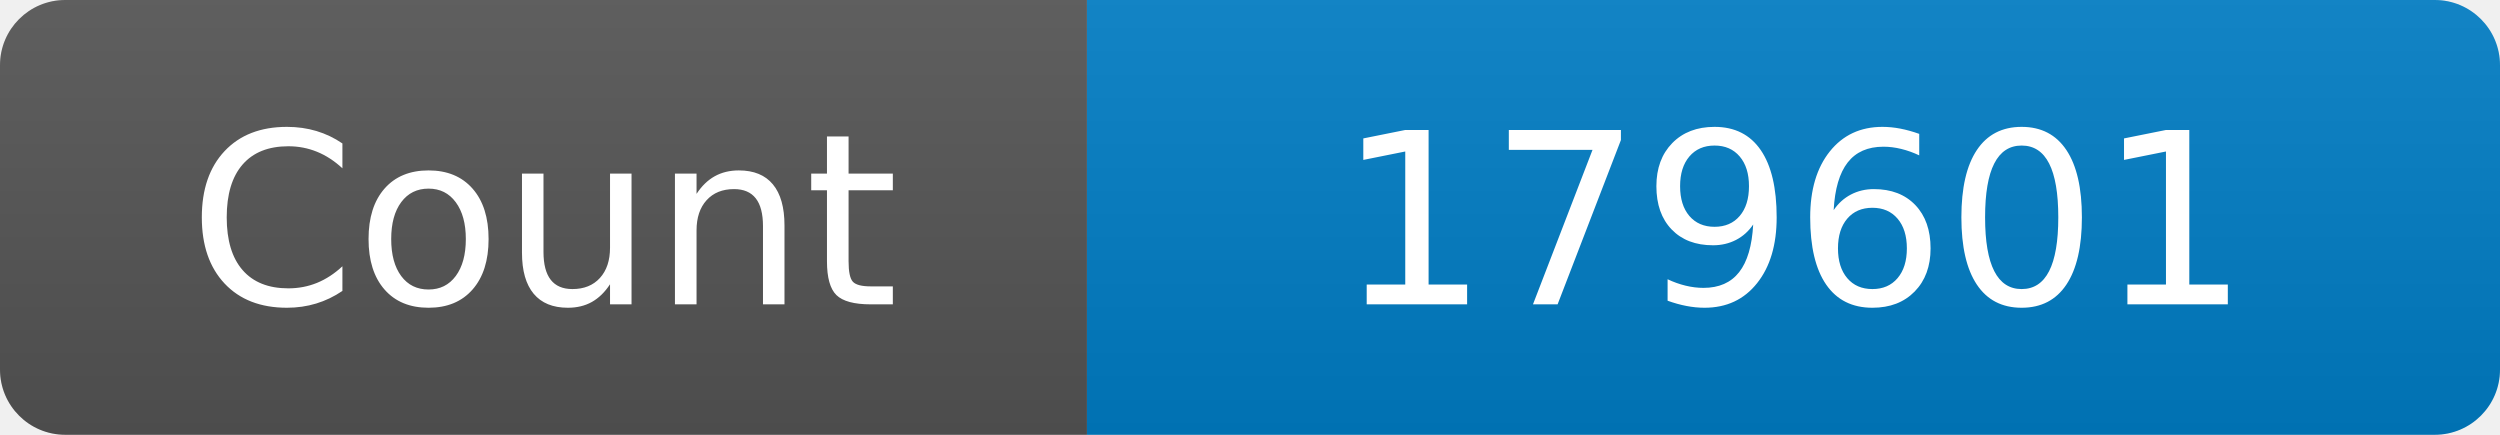
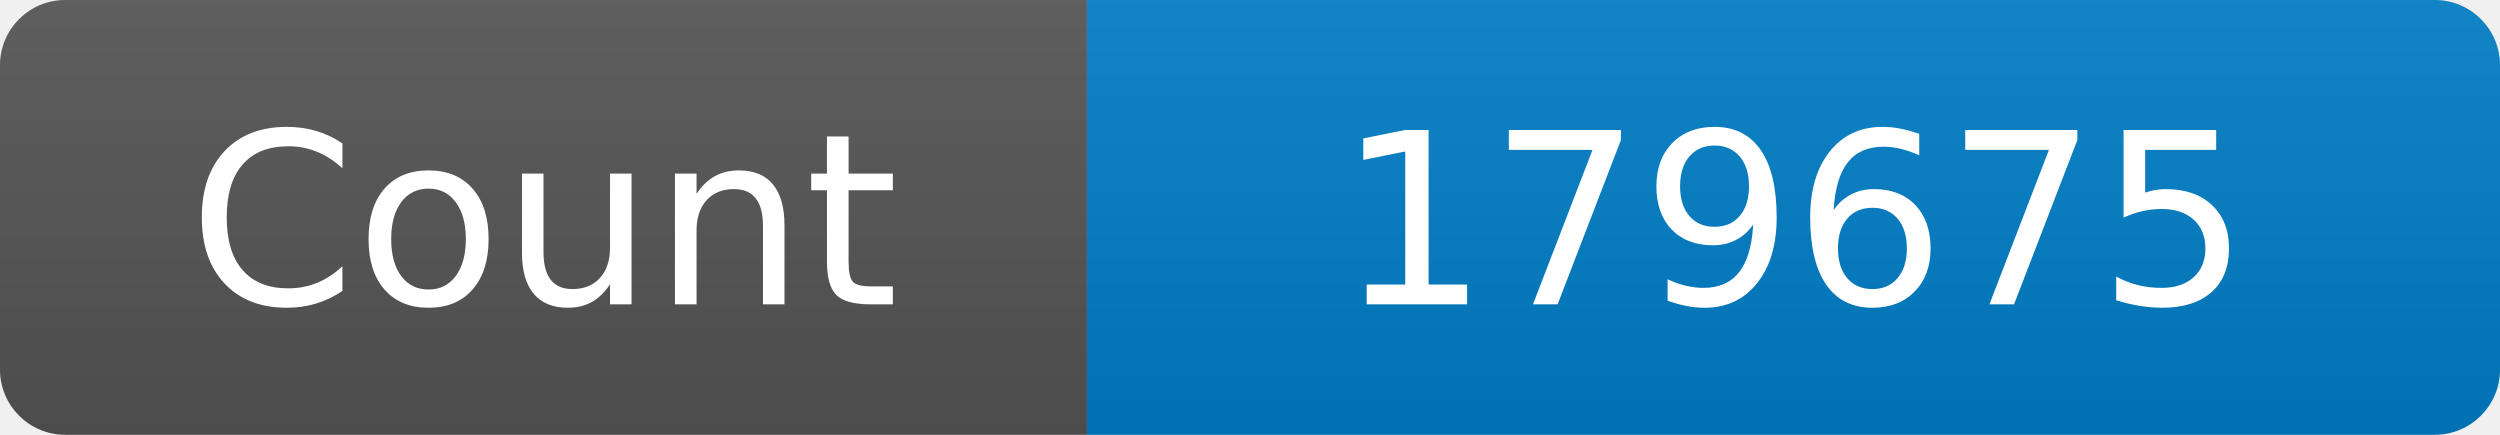
<svg xmlns="http://www.w3.org/2000/svg" width="115" height="20" role="img" aria-label="Maintained?: yes">
  <linearGradient id="s" x2="0" y2="100%">
    <stop offset="0" stop-color="#bbb" stop-opacity=".1" />
    <stop offset="1" stop-opacity=".1" />
  </linearGradient>
  <clipPath id="r">
    <rect width="115" height="20" rx="3" fill="#fff" />
  </clipPath>
  <g clip-path="url(#r)">
    <rect width="50" height="20" fill="#555" />
    <rect x="50" width="160" height="20" fill="#007ec6" />
    <rect width="115" height="20" fill="url(#s)" />
  </g>
  <g fill="#fff" text-anchor="middle" font-family="Verdana,Geneva,DejaVu Sans,sans-serif" font-size="110">
    <text x="250" y="140" transform="scale(.1)" fill="#fff">Count</text>
-     <text x="825" y="140" transform="scale(.1)" fill="#fff">179601</text>
+     <text x="825" y="140" transform="scale(.1)" fill="#fff">179675</text>
  </g>
</svg>
